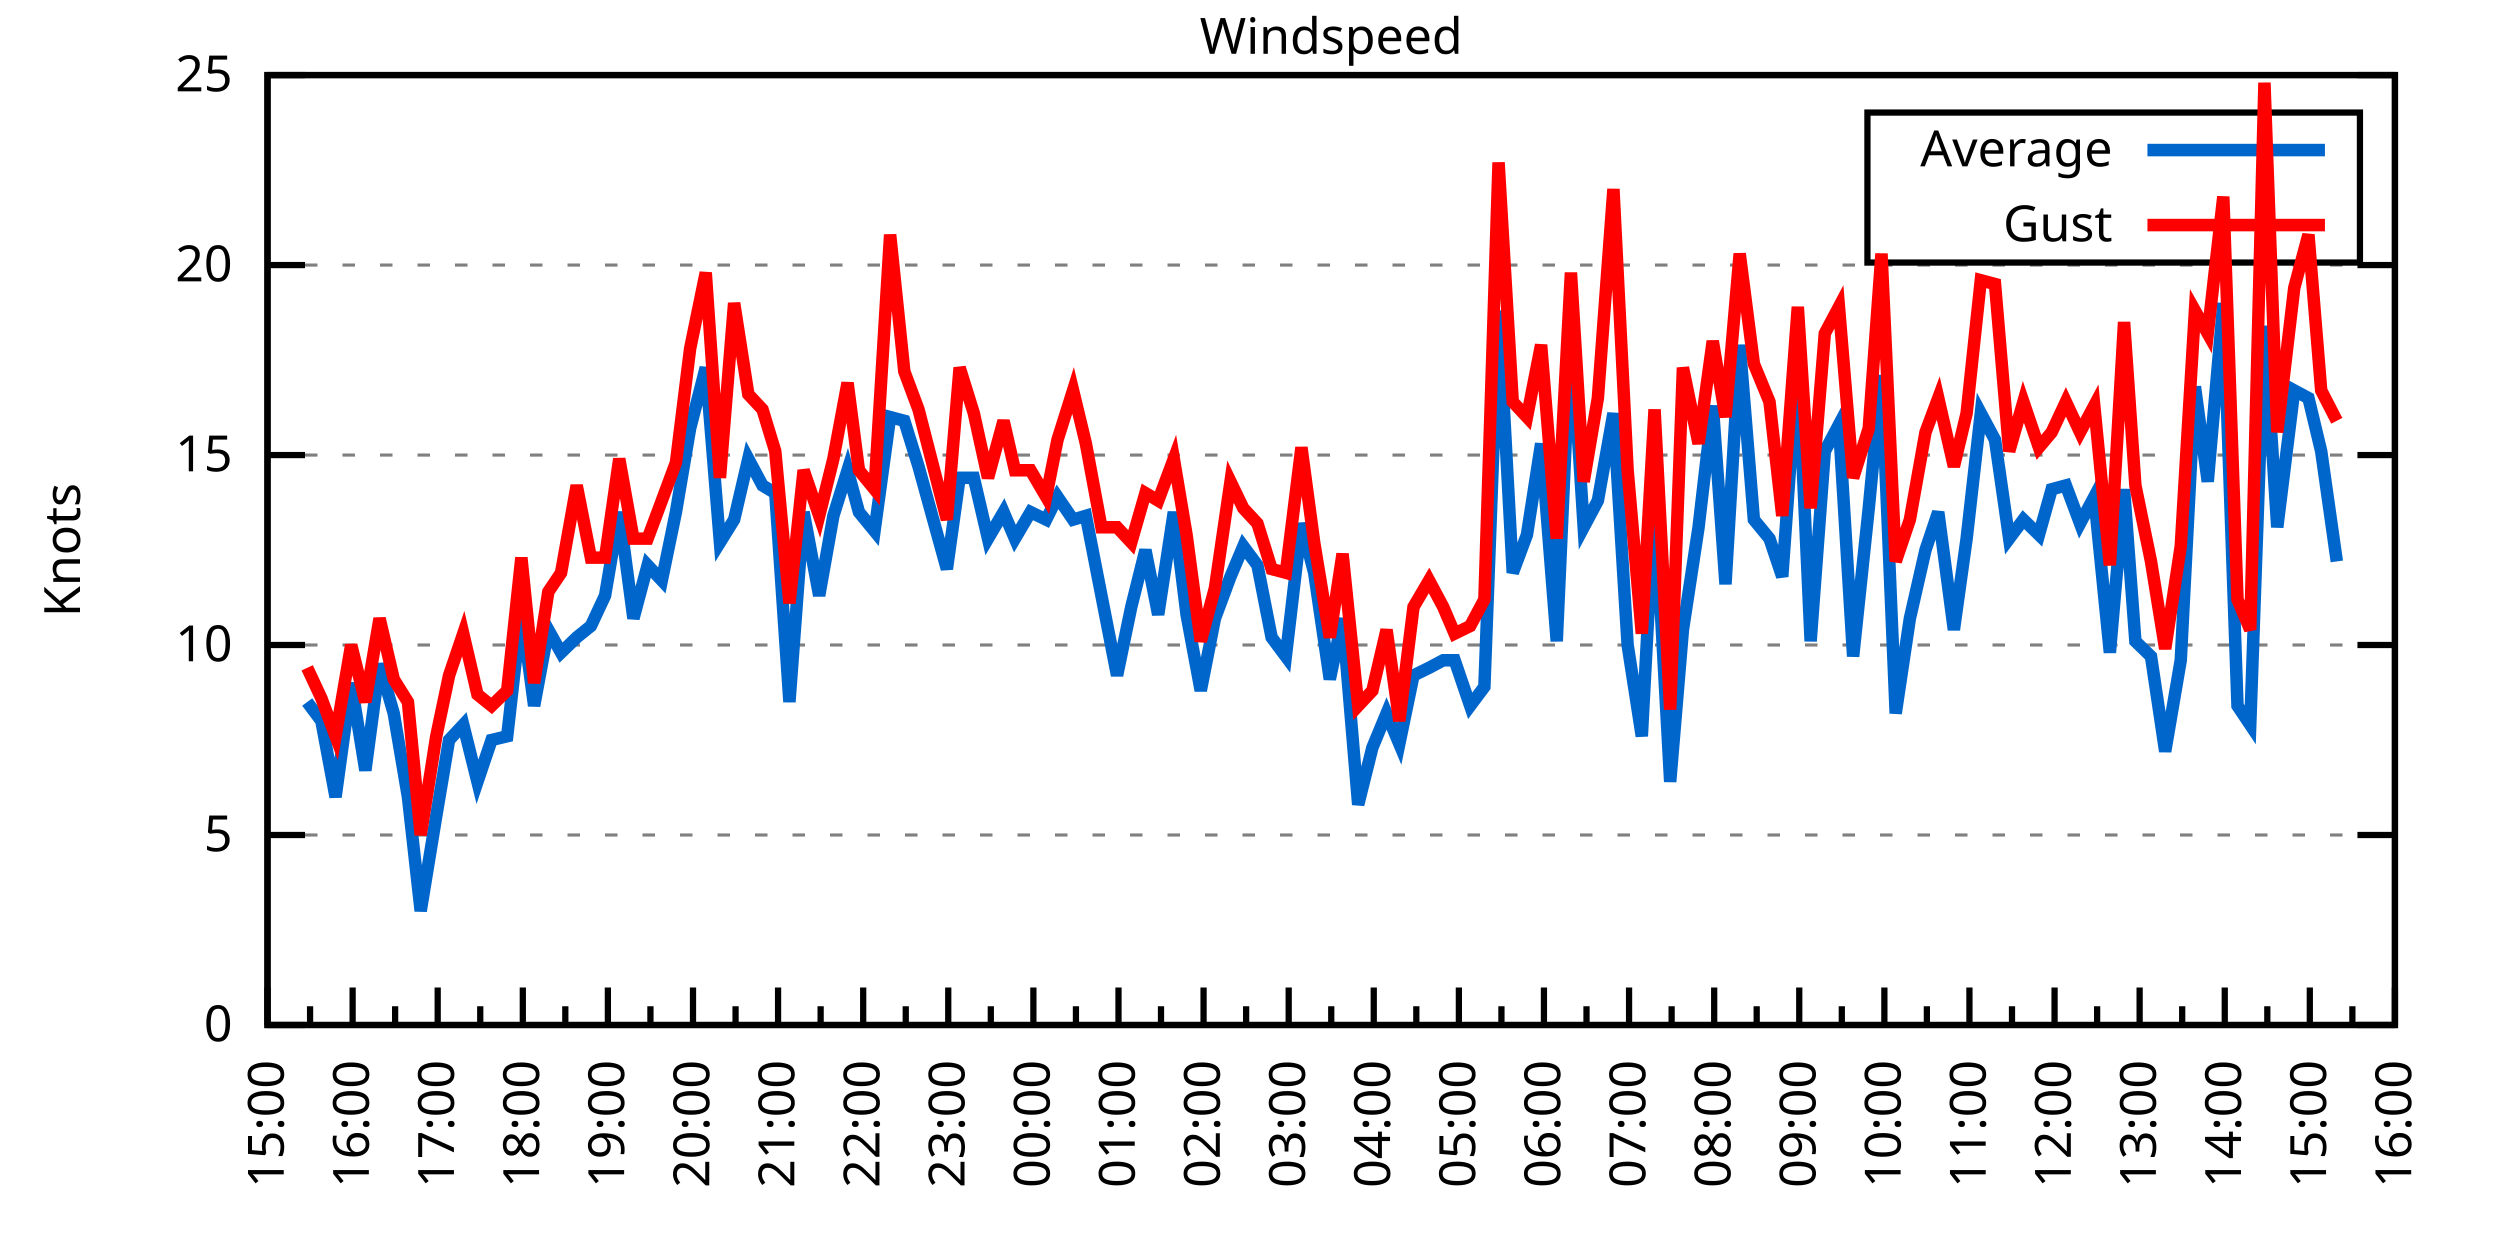
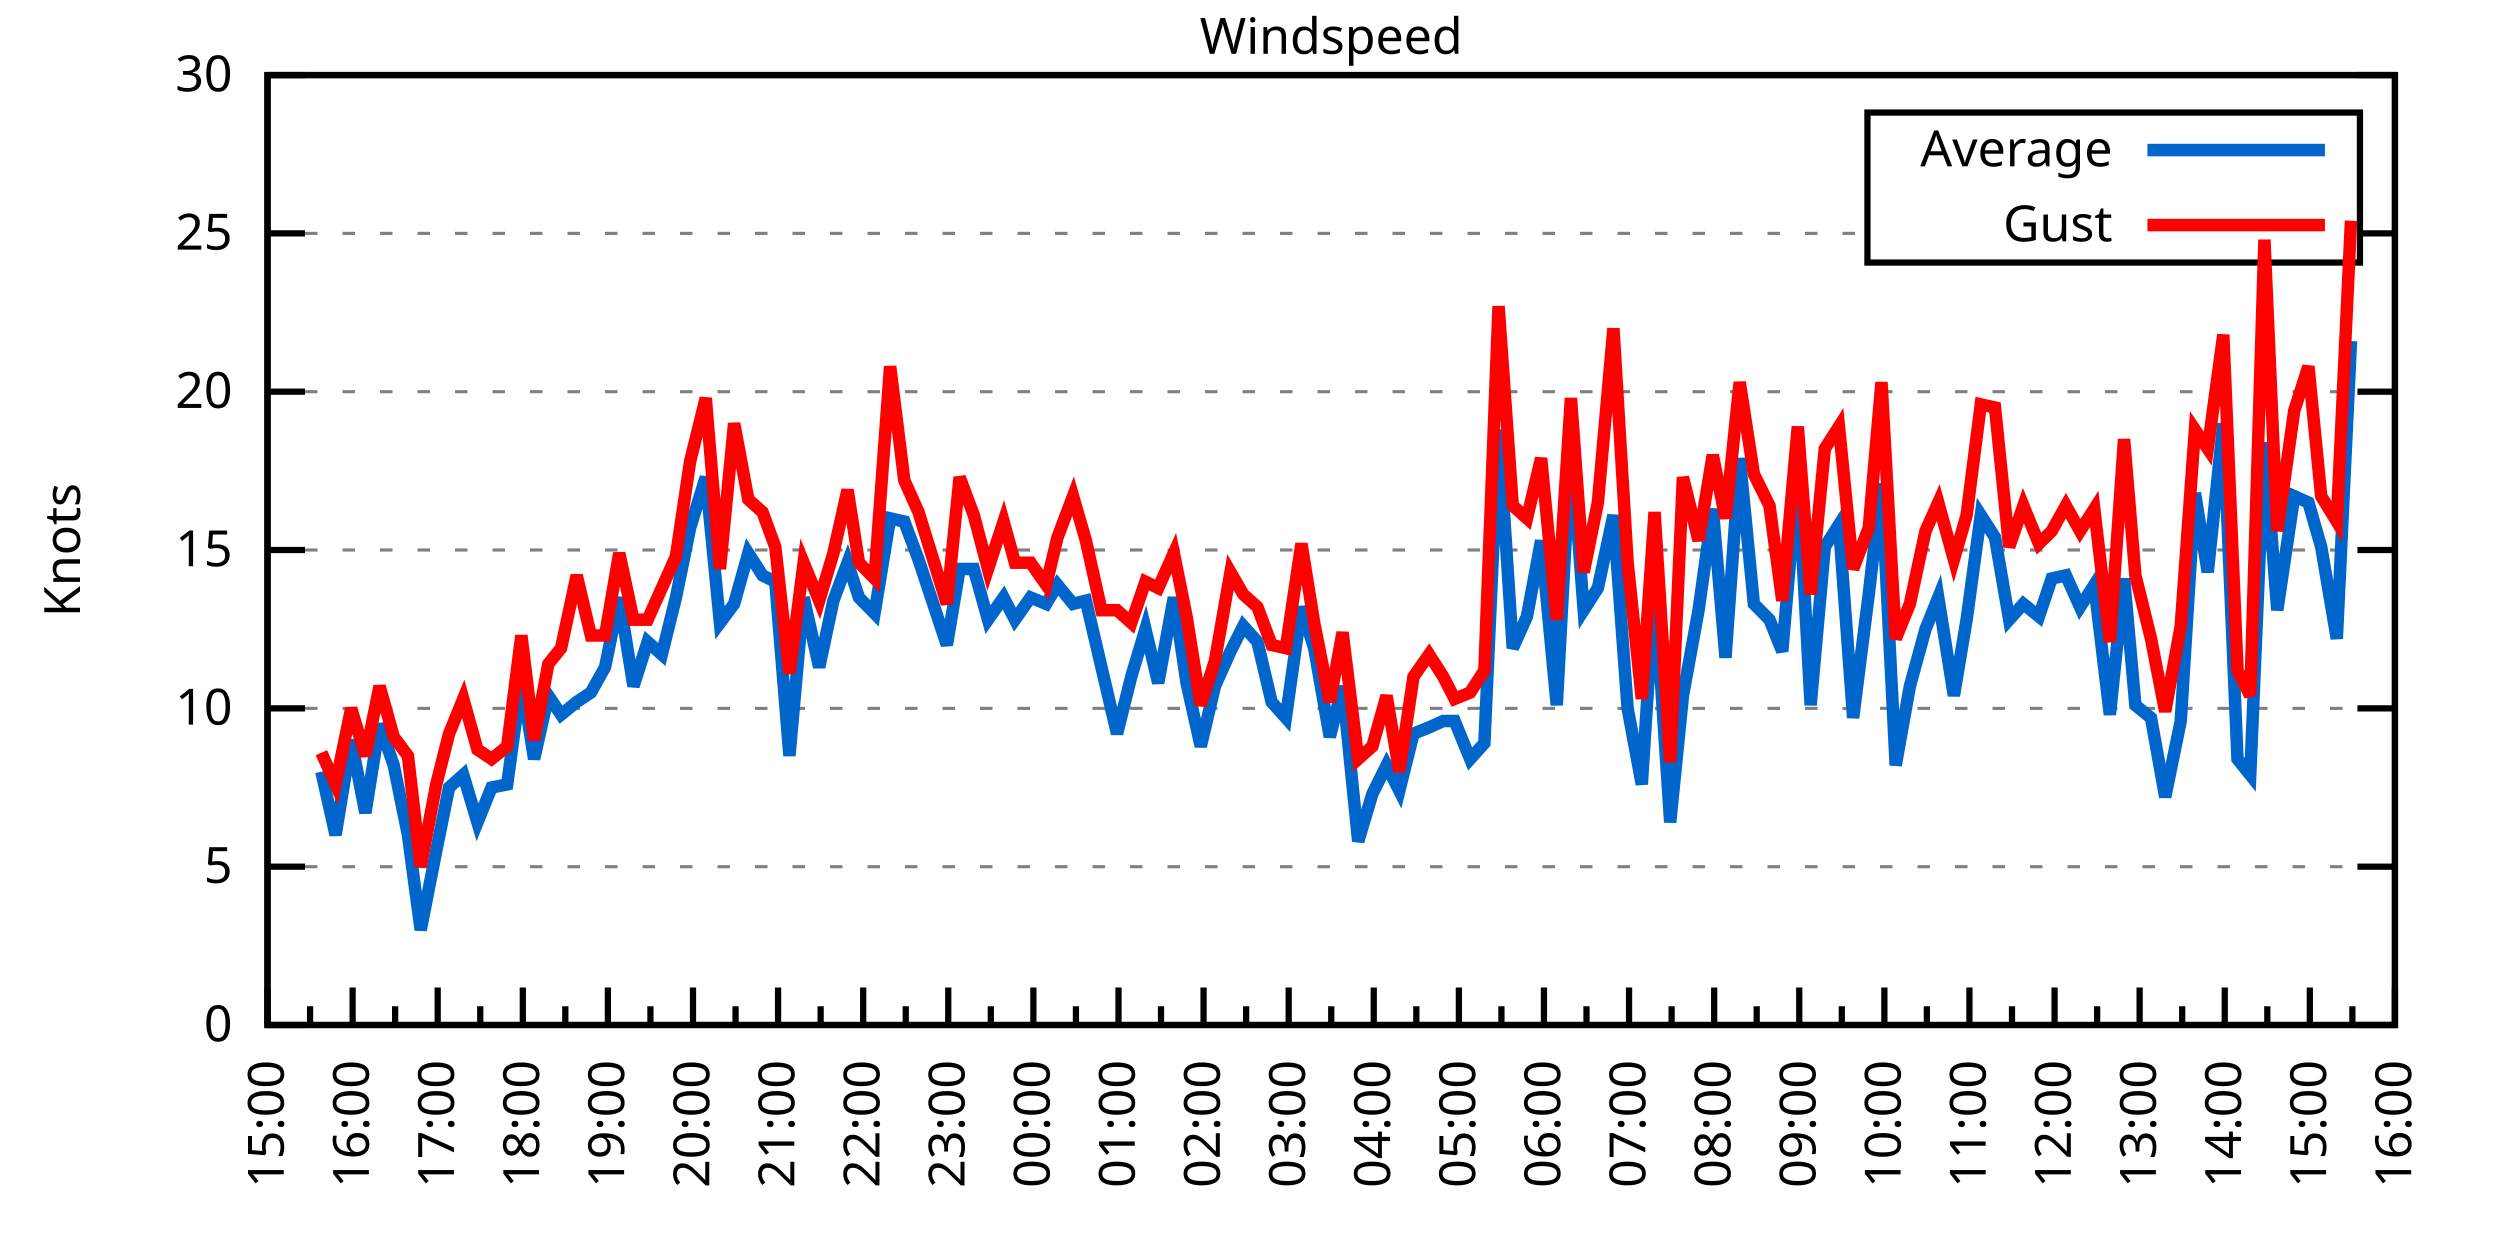
<svg xmlns="http://www.w3.org/2000/svg" xmlns:xlink="http://www.w3.org/1999/xlink" width="400" height="200" viewBox="0 0 400 200">
  <g id="gnuplot_canvas">
    <rect x="0" y="0" width="400" height="200" fill="none" />
    <defs>
      <circle id="gpDot" r="0.5" stroke-width="0.5" stroke="currentColor" />
      <path id="gpPt0" stroke-width="0.333" stroke="currentColor" d="M-1,0 h2 M0,-1 v2" />
      <path id="gpPt1" stroke-width="0.333" stroke="currentColor" d="M-1,-1 L1,1 M1,-1 L-1,1" />
      <path id="gpPt2" stroke-width="0.333" stroke="currentColor" d="M-1,0 L1,0 M0,-1 L0,1 M-1,-1 L1,1 M-1,1 L1,-1" />
      <rect id="gpPt3" stroke-width="0.333" stroke="currentColor" x="-1" y="-1" width="2" height="2" />
      <rect id="gpPt4" stroke-width="0.333" stroke="currentColor" fill="currentColor" x="-1" y="-1" width="2" height="2" />
      <circle id="gpPt5" stroke-width="0.333" stroke="currentColor" cx="0" cy="0" r="1" />
      <use xlink:href="#gpPt5" id="gpPt6" fill="currentColor" stroke="none" />
      <path id="gpPt7" stroke-width="0.333" stroke="currentColor" d="M0,-1.33 L-1.33,0.67 L1.33,0.67 z" />
      <use xlink:href="#gpPt7" id="gpPt8" fill="currentColor" stroke="none" />
      <use xlink:href="#gpPt7" id="gpPt9" stroke="currentColor" transform="rotate(180)" />
      <use xlink:href="#gpPt9" id="gpPt10" fill="currentColor" stroke="none" />
      <use xlink:href="#gpPt3" id="gpPt11" stroke="currentColor" transform="rotate(45)" />
      <use xlink:href="#gpPt11" id="gpPt12" fill="currentColor" stroke="none" />
      <path id="gpPt13" stroke-width="0.333" stroke="currentColor" d="M0,1.330 L1.265,0.411 L0.782,-1.067 L-0.782,-1.076 L-1.265,0.411 z" />
      <use xlink:href="#gpPt13" id="gpPt14" fill="currentColor" stroke="none" />
      <filter id="textbox" filterUnits="objectBoundingBox" x="0" y="0" height="1" width="1">
        <feFlood flood-color="white" flood-opacity="1" result="bgnd" />
        <feComposite in="SourceGraphic" in2="bgnd" operator="atop" />
      </filter>
      <filter id="greybox" filterUnits="objectBoundingBox" x="0" y="0" height="1" width="1">
        <feFlood flood-color="lightgrey" flood-opacity="1" result="grey" />
        <feComposite in="SourceGraphic" in2="grey" operator="atop" />
      </filter>
    </defs>
    <g fill="none" color="white" stroke="currentColor" stroke-width="1.00" stroke-linecap="butt" stroke-linejoin="miter">
</g>
    <g fill="none" color="black" stroke="currentColor" stroke-width="1.00" stroke-linecap="butt" stroke-linejoin="miter">
      <g stroke="none" shape-rendering="crispEdges">
        <polygon fill="rgb(255, 255, 255)" points="42.80,164.00 383.18,164.00 383.18,12.02 42.80,12.02 " />
      </g>
    </g>
    <g fill="none" color="black" stroke="currentColor" stroke-width="1.00" stroke-linecap="butt" stroke-linejoin="miter">
</g>
    <g fill="none" color="black" stroke="black" stroke-width="0.50" stroke-linecap="butt" stroke-linejoin="miter">
</g>
    <g fill="none" color="gray" stroke="currentColor" stroke-width="0.50" stroke-linecap="butt" stroke-linejoin="miter">
      <path stroke="gray" stroke-dasharray="2,4" class="gridline" d="M42.80,164.00 L383.19,164.00  " />
    </g>
    <g fill="none" color="gray" stroke="gray" stroke-width="1.00" stroke-linecap="butt" stroke-linejoin="miter">
</g>
    <g fill="none" color="black" stroke="currentColor" stroke-width="1.00" stroke-linecap="butt" stroke-linejoin="miter">
      <path stroke="black" d="M42.80,164.00 L48.80,164.00 M383.19,164.00 L377.19,164.00  " />
      <g transform="translate(37.20,166.60)" stroke="none" fill="black" font-family="Sans" font-size="8.00" text-anchor="end">
        <text>
          <tspan font-family="Sans"> 0</tspan>
        </text>
      </g>
    </g>
    <g fill="none" color="black" stroke="currentColor" stroke-width="1.00" stroke-linecap="butt" stroke-linejoin="miter">
</g>
    <g fill="none" color="black" stroke="black" stroke-width="0.50" stroke-linecap="butt" stroke-linejoin="miter">
</g>
    <g fill="none" color="gray" stroke="currentColor" stroke-width="0.50" stroke-linecap="butt" stroke-linejoin="miter">
-       <path stroke="gray" stroke-dasharray="2,4" class="gridline" d="M42.80,133.60 L383.19,133.60  " />
-     </g>
-     <g fill="none" color="gray" stroke="gray" stroke-width="1.00" stroke-linecap="butt" stroke-linejoin="miter">
- </g>
-     <g fill="none" color="black" stroke="currentColor" stroke-width="1.00" stroke-linecap="butt" stroke-linejoin="miter">
-       <path stroke="black" d="M42.80,133.60 L48.80,133.60 M383.19,133.60 L377.19,133.60  " />
-       <g transform="translate(37.20,136.20)" stroke="none" fill="black" font-family="Sans" font-size="8.00" text-anchor="end">
+       <path stroke="gray" stroke-dasharray="2,4" class="gridline" d="M42.80,138.67 L383.19,138.67  " />
+     </g>
+     <g fill="none" color="gray" stroke="gray" stroke-width="1.00" stroke-linecap="butt" stroke-linejoin="miter">
+ </g>
+     <g fill="none" color="black" stroke="currentColor" stroke-width="1.00" stroke-linecap="butt" stroke-linejoin="miter">
+       <path stroke="black" d="M42.80,138.67 L48.80,138.67 M383.19,138.67 L377.19,138.67  " />
+       <g transform="translate(37.20,141.27)" stroke="none" fill="black" font-family="Sans" font-size="8.00" text-anchor="end">
        <text>
          <tspan font-family="Sans"> 5</tspan>
        </text>
      </g>
    </g>
    <g fill="none" color="black" stroke="currentColor" stroke-width="1.00" stroke-linecap="butt" stroke-linejoin="miter">
</g>
    <g fill="none" color="black" stroke="black" stroke-width="0.50" stroke-linecap="butt" stroke-linejoin="miter">
</g>
    <g fill="none" color="gray" stroke="currentColor" stroke-width="0.50" stroke-linecap="butt" stroke-linejoin="miter">
-       <path stroke="gray" stroke-dasharray="2,4" class="gridline" d="M42.80,103.20 L383.19,103.20  " />
-     </g>
-     <g fill="none" color="gray" stroke="gray" stroke-width="1.00" stroke-linecap="butt" stroke-linejoin="miter">
- </g>
-     <g fill="none" color="black" stroke="currentColor" stroke-width="1.00" stroke-linecap="butt" stroke-linejoin="miter">
-       <path stroke="black" d="M42.80,103.20 L48.80,103.20 M383.19,103.20 L377.19,103.20  " />
-       <g transform="translate(37.20,105.80)" stroke="none" fill="black" font-family="Sans" font-size="8.00" text-anchor="end">
+       <path stroke="gray" stroke-dasharray="2,4" class="gridline" d="M42.80,113.34 L383.19,113.34  " />
+     </g>
+     <g fill="none" color="gray" stroke="gray" stroke-width="1.00" stroke-linecap="butt" stroke-linejoin="miter">
+ </g>
+     <g fill="none" color="black" stroke="currentColor" stroke-width="1.00" stroke-linecap="butt" stroke-linejoin="miter">
+       <path stroke="black" d="M42.80,113.34 L48.80,113.34 M383.19,113.34 L377.19,113.34  " />
+       <g transform="translate(37.20,115.94)" stroke="none" fill="black" font-family="Sans" font-size="8.00" text-anchor="end">
        <text>
          <tspan font-family="Sans"> 10</tspan>
        </text>
      </g>
    </g>
    <g fill="none" color="black" stroke="currentColor" stroke-width="1.00" stroke-linecap="butt" stroke-linejoin="miter">
</g>
    <g fill="none" color="black" stroke="black" stroke-width="0.50" stroke-linecap="butt" stroke-linejoin="miter">
</g>
    <g fill="none" color="gray" stroke="currentColor" stroke-width="0.50" stroke-linecap="butt" stroke-linejoin="miter">
-       <path stroke="gray" stroke-dasharray="2,4" class="gridline" d="M42.80,72.81 L383.19,72.81  " />
-     </g>
-     <g fill="none" color="gray" stroke="gray" stroke-width="1.00" stroke-linecap="butt" stroke-linejoin="miter">
- </g>
-     <g fill="none" color="black" stroke="currentColor" stroke-width="1.00" stroke-linecap="butt" stroke-linejoin="miter">
-       <path stroke="black" d="M42.80,72.81 L48.80,72.81 M383.19,72.81 L377.19,72.81  " />
-       <g transform="translate(37.20,75.41)" stroke="none" fill="black" font-family="Sans" font-size="8.00" text-anchor="end">
+       <path stroke="gray" stroke-dasharray="2,4" class="gridline" d="M42.80,88.00 L383.19,88.00  " />
+     </g>
+     <g fill="none" color="gray" stroke="gray" stroke-width="1.00" stroke-linecap="butt" stroke-linejoin="miter">
+ </g>
+     <g fill="none" color="black" stroke="currentColor" stroke-width="1.00" stroke-linecap="butt" stroke-linejoin="miter">
+       <path stroke="black" d="M42.80,88.00 L48.80,88.00 M383.19,88.00 L377.19,88.00  " />
+       <g transform="translate(37.20,90.60)" stroke="none" fill="black" font-family="Sans" font-size="8.00" text-anchor="end">
        <text>
          <tspan font-family="Sans"> 15</tspan>
        </text>
      </g>
    </g>
    <g fill="none" color="black" stroke="currentColor" stroke-width="1.00" stroke-linecap="butt" stroke-linejoin="miter">
</g>
    <g fill="none" color="black" stroke="black" stroke-width="0.50" stroke-linecap="butt" stroke-linejoin="miter">
</g>
    <g fill="none" color="gray" stroke="currentColor" stroke-width="0.50" stroke-linecap="butt" stroke-linejoin="miter">
-       <path stroke="gray" stroke-dasharray="2,4" class="gridline" d="M42.80,42.41 L383.19,42.41  " />
-     </g>
-     <g fill="none" color="gray" stroke="gray" stroke-width="1.00" stroke-linecap="butt" stroke-linejoin="miter">
- </g>
-     <g fill="none" color="black" stroke="currentColor" stroke-width="1.00" stroke-linecap="butt" stroke-linejoin="miter">
-       <path stroke="black" d="M42.80,42.41 L48.80,42.41 M383.19,42.41 L377.19,42.41  " />
-       <g transform="translate(37.20,45.01)" stroke="none" fill="black" font-family="Sans" font-size="8.00" text-anchor="end">
+       <path stroke="gray" stroke-dasharray="2,4" class="gridline" d="M42.80,62.67 L383.19,62.67  " />
+     </g>
+     <g fill="none" color="gray" stroke="gray" stroke-width="1.00" stroke-linecap="butt" stroke-linejoin="miter">
+ </g>
+     <g fill="none" color="black" stroke="currentColor" stroke-width="1.00" stroke-linecap="butt" stroke-linejoin="miter">
+       <path stroke="black" d="M42.80,62.67 L48.80,62.67 M383.19,62.67 L377.19,62.67  " />
+       <g transform="translate(37.20,65.27)" stroke="none" fill="black" font-family="Sans" font-size="8.00" text-anchor="end">
        <text>
          <tspan font-family="Sans"> 20</tspan>
+         </text>
+       </g>
+     </g>
+     <g fill="none" color="black" stroke="currentColor" stroke-width="1.00" stroke-linecap="butt" stroke-linejoin="miter">
+ </g>
+     <g fill="none" color="black" stroke="black" stroke-width="0.50" stroke-linecap="butt" stroke-linejoin="miter">
+ </g>
+     <g fill="none" color="gray" stroke="currentColor" stroke-width="0.50" stroke-linecap="butt" stroke-linejoin="miter">
+       <path stroke="gray" stroke-dasharray="2,4" class="gridline" d="M42.80,37.34 L298.79,37.34 M377.59,37.34 L383.19,37.34  " />
+     </g>
+     <g fill="none" color="gray" stroke="gray" stroke-width="1.00" stroke-linecap="butt" stroke-linejoin="miter">
+ </g>
+     <g fill="none" color="black" stroke="currentColor" stroke-width="1.00" stroke-linecap="butt" stroke-linejoin="miter">
+       <path stroke="black" d="M42.80,37.34 L48.80,37.34 M383.19,37.34 L377.19,37.34  " />
+       <g transform="translate(37.20,39.94)" stroke="none" fill="black" font-family="Sans" font-size="8.00" text-anchor="end">
+         <text>
+           <tspan font-family="Sans"> 25</tspan>
        </text>
      </g>
    </g>
    <g fill="none" color="black" stroke="currentColor" stroke-width="1.00" stroke-linecap="butt" stroke-linejoin="miter">
</g>
    <g fill="none" color="black" stroke="black" stroke-width="0.50" stroke-linecap="butt" stroke-linejoin="miter">
</g>
    <g fill="none" color="gray" stroke="currentColor" stroke-width="0.50" stroke-linecap="butt" stroke-linejoin="miter">
      <path stroke="gray" stroke-dasharray="2,4" class="gridline" d="M42.80,12.01 L383.19,12.01  " />
    </g>
    <g fill="none" color="gray" stroke="gray" stroke-width="1.00" stroke-linecap="butt" stroke-linejoin="miter">
</g>
    <g fill="none" color="black" stroke="currentColor" stroke-width="1.00" stroke-linecap="butt" stroke-linejoin="miter">
      <path stroke="black" d="M42.80,12.01 L48.80,12.01 M383.19,12.01 L377.19,12.01  " />
      <g transform="translate(37.20,14.61)" stroke="none" fill="black" font-family="Sans" font-size="8.00" text-anchor="end">
        <text>
-           <tspan font-family="Sans"> 25</tspan>
+           <tspan font-family="Sans"> 30</tspan>
        </text>
      </g>
    </g>
    <g fill="none" color="black" stroke="currentColor" stroke-width="1.00" stroke-linecap="butt" stroke-linejoin="miter">
      <path stroke="black" d="M42.80,164.00 L42.80,158.00  " />
      <g transform="translate(45.40,169.60) rotate(270)" stroke="none" fill="black" font-family="Sans" font-size="8.00" text-anchor="end">
        <text>
          <tspan font-family="Sans">15:00</tspan>
        </text>
      </g>
    </g>
    <g fill="none" color="black" stroke="currentColor" stroke-width="1.00" stroke-linecap="butt" stroke-linejoin="miter">
      <path stroke="black" d="M49.61,164.00 L49.61,161.00 M56.42,164.00 L56.42,158.00  " />
      <g transform="translate(59.02,169.60) rotate(270)" stroke="none" fill="black" font-family="Sans" font-size="8.00" text-anchor="end">
        <text>
          <tspan font-family="Sans">16:00</tspan>
        </text>
      </g>
    </g>
    <g fill="none" color="black" stroke="currentColor" stroke-width="1.00" stroke-linecap="butt" stroke-linejoin="miter">
      <path stroke="black" d="M63.22,164.00 L63.22,161.00 M70.03,164.00 L70.03,158.00  " />
      <g transform="translate(72.63,169.60) rotate(270)" stroke="none" fill="black" font-family="Sans" font-size="8.00" text-anchor="end">
        <text>
          <tspan font-family="Sans">17:00</tspan>
        </text>
      </g>
    </g>
    <g fill="none" color="black" stroke="currentColor" stroke-width="1.00" stroke-linecap="butt" stroke-linejoin="miter">
      <path stroke="black" d="M76.84,164.00 L76.84,161.00 M83.65,164.00 L83.65,158.00  " />
      <g transform="translate(86.25,169.60) rotate(270)" stroke="none" fill="black" font-family="Sans" font-size="8.00" text-anchor="end">
        <text>
          <tspan font-family="Sans">18:00</tspan>
        </text>
      </g>
    </g>
    <g fill="none" color="black" stroke="currentColor" stroke-width="1.00" stroke-linecap="butt" stroke-linejoin="miter">
      <path stroke="black" d="M90.45,164.00 L90.45,161.00 M97.26,164.00 L97.26,158.00  " />
      <g transform="translate(99.86,169.60) rotate(270)" stroke="none" fill="black" font-family="Sans" font-size="8.00" text-anchor="end">
        <text>
          <tspan font-family="Sans">19:00</tspan>
        </text>
      </g>
    </g>
    <g fill="none" color="black" stroke="currentColor" stroke-width="1.00" stroke-linecap="butt" stroke-linejoin="miter">
      <path stroke="black" d="M104.07,164.00 L104.07,161.00 M110.88,164.00 L110.88,158.00  " />
      <g transform="translate(113.48,169.60) rotate(270)" stroke="none" fill="black" font-family="Sans" font-size="8.00" text-anchor="end">
        <text>
          <tspan font-family="Sans">20:00</tspan>
        </text>
      </g>
    </g>
    <g fill="none" color="black" stroke="currentColor" stroke-width="1.00" stroke-linecap="butt" stroke-linejoin="miter">
      <path stroke="black" d="M117.69,164.00 L117.69,161.00 M124.49,164.00 L124.49,158.00  " />
      <g transform="translate(127.09,169.60) rotate(270)" stroke="none" fill="black" font-family="Sans" font-size="8.00" text-anchor="end">
        <text>
          <tspan font-family="Sans">21:00</tspan>
        </text>
      </g>
    </g>
    <g fill="none" color="black" stroke="currentColor" stroke-width="1.00" stroke-linecap="butt" stroke-linejoin="miter">
      <path stroke="black" d="M131.30,164.00 L131.30,161.00 M138.11,164.00 L138.11,158.00  " />
      <g transform="translate(140.71,169.60) rotate(270)" stroke="none" fill="black" font-family="Sans" font-size="8.00" text-anchor="end">
        <text>
          <tspan font-family="Sans">22:00</tspan>
        </text>
      </g>
    </g>
    <g fill="none" color="black" stroke="currentColor" stroke-width="1.00" stroke-linecap="butt" stroke-linejoin="miter">
      <path stroke="black" d="M144.92,164.00 L144.92,161.00 M151.72,164.00 L151.72,158.00  " />
      <g transform="translate(154.32,169.60) rotate(270)" stroke="none" fill="black" font-family="Sans" font-size="8.00" text-anchor="end">
        <text>
          <tspan font-family="Sans">23:00</tspan>
        </text>
      </g>
    </g>
    <g fill="none" color="black" stroke="currentColor" stroke-width="1.00" stroke-linecap="butt" stroke-linejoin="miter">
      <path stroke="black" d="M158.53,164.00 L158.53,161.00 M165.34,164.00 L165.34,158.00  " />
      <g transform="translate(167.94,169.60) rotate(270)" stroke="none" fill="black" font-family="Sans" font-size="8.00" text-anchor="end">
        <text>
          <tspan font-family="Sans">00:00</tspan>
        </text>
      </g>
    </g>
    <g fill="none" color="black" stroke="currentColor" stroke-width="1.00" stroke-linecap="butt" stroke-linejoin="miter">
      <path stroke="black" d="M172.15,164.00 L172.15,161.00 M178.96,164.00 L178.96,158.00  " />
      <g transform="translate(181.56,169.60) rotate(270)" stroke="none" fill="black" font-family="Sans" font-size="8.00" text-anchor="end">
        <text>
          <tspan font-family="Sans">01:00</tspan>
        </text>
      </g>
    </g>
    <g fill="none" color="black" stroke="currentColor" stroke-width="1.00" stroke-linecap="butt" stroke-linejoin="miter">
      <path stroke="black" d="M185.76,164.00 L185.76,161.00 M192.57,164.00 L192.57,158.00  " />
      <g transform="translate(195.17,169.60) rotate(270)" stroke="none" fill="black" font-family="Sans" font-size="8.00" text-anchor="end">
        <text>
          <tspan font-family="Sans">02:00</tspan>
        </text>
      </g>
    </g>
    <g fill="none" color="black" stroke="currentColor" stroke-width="1.00" stroke-linecap="butt" stroke-linejoin="miter">
      <path stroke="black" d="M199.38,164.00 L199.38,161.00 M206.19,164.00 L206.19,158.00  " />
      <g transform="translate(208.79,169.60) rotate(270)" stroke="none" fill="black" font-family="Sans" font-size="8.00" text-anchor="end">
        <text>
          <tspan font-family="Sans">03:00</tspan>
        </text>
      </g>
    </g>
    <g fill="none" color="black" stroke="currentColor" stroke-width="1.00" stroke-linecap="butt" stroke-linejoin="miter">
      <path stroke="black" d="M213.00,164.00 L213.00,161.00 M219.80,164.00 L219.80,158.00  " />
      <g transform="translate(222.40,169.60) rotate(270)" stroke="none" fill="black" font-family="Sans" font-size="8.00" text-anchor="end">
        <text>
          <tspan font-family="Sans">04:00</tspan>
        </text>
      </g>
    </g>
    <g fill="none" color="black" stroke="currentColor" stroke-width="1.00" stroke-linecap="butt" stroke-linejoin="miter">
      <path stroke="black" d="M226.61,164.00 L226.61,161.00 M233.42,164.00 L233.42,158.00  " />
      <g transform="translate(236.02,169.60) rotate(270)" stroke="none" fill="black" font-family="Sans" font-size="8.00" text-anchor="end">
        <text>
          <tspan font-family="Sans">05:00</tspan>
        </text>
      </g>
    </g>
    <g fill="none" color="black" stroke="currentColor" stroke-width="1.00" stroke-linecap="butt" stroke-linejoin="miter">
      <path stroke="black" d="M240.23,164.00 L240.23,161.00 M247.03,164.00 L247.03,158.00  " />
      <g transform="translate(249.63,169.60) rotate(270)" stroke="none" fill="black" font-family="Sans" font-size="8.00" text-anchor="end">
        <text>
          <tspan font-family="Sans">06:00</tspan>
        </text>
      </g>
    </g>
    <g fill="none" color="black" stroke="currentColor" stroke-width="1.00" stroke-linecap="butt" stroke-linejoin="miter">
      <path stroke="black" d="M253.84,164.00 L253.84,161.00 M260.65,164.00 L260.65,158.00  " />
      <g transform="translate(263.25,169.60) rotate(270)" stroke="none" fill="black" font-family="Sans" font-size="8.00" text-anchor="end">
        <text>
          <tspan font-family="Sans">07:00</tspan>
        </text>
      </g>
    </g>
    <g fill="none" color="black" stroke="currentColor" stroke-width="1.00" stroke-linecap="butt" stroke-linejoin="miter">
      <path stroke="black" d="M267.46,164.00 L267.46,161.00 M274.27,164.00 L274.27,158.00  " />
      <g transform="translate(276.87,169.60) rotate(270)" stroke="none" fill="black" font-family="Sans" font-size="8.00" text-anchor="end">
        <text>
          <tspan font-family="Sans">08:00</tspan>
        </text>
      </g>
    </g>
    <g fill="none" color="black" stroke="currentColor" stroke-width="1.00" stroke-linecap="butt" stroke-linejoin="miter">
      <path stroke="black" d="M281.07,164.00 L281.07,161.00 M287.88,164.00 L287.88,158.00  " />
      <g transform="translate(290.48,169.60) rotate(270)" stroke="none" fill="black" font-family="Sans" font-size="8.00" text-anchor="end">
        <text>
          <tspan font-family="Sans">09:00</tspan>
        </text>
      </g>
    </g>
    <g fill="none" color="black" stroke="currentColor" stroke-width="1.00" stroke-linecap="butt" stroke-linejoin="miter">
      <path stroke="black" d="M294.69,164.00 L294.69,161.00 M301.50,164.00 L301.50,158.00  " />
      <g transform="translate(304.10,169.60) rotate(270)" stroke="none" fill="black" font-family="Sans" font-size="8.00" text-anchor="end">
        <text>
          <tspan font-family="Sans">10:00</tspan>
        </text>
      </g>
    </g>
    <g fill="none" color="black" stroke="currentColor" stroke-width="1.00" stroke-linecap="butt" stroke-linejoin="miter">
      <path stroke="black" d="M308.30,164.00 L308.30,161.00 M315.11,164.00 L315.11,158.00  " />
      <g transform="translate(317.71,169.60) rotate(270)" stroke="none" fill="black" font-family="Sans" font-size="8.00" text-anchor="end">
        <text>
          <tspan font-family="Sans">11:00</tspan>
        </text>
      </g>
    </g>
    <g fill="none" color="black" stroke="currentColor" stroke-width="1.00" stroke-linecap="butt" stroke-linejoin="miter">
      <path stroke="black" d="M321.92,164.00 L321.92,161.00 M328.73,164.00 L328.73,158.00  " />
      <g transform="translate(331.33,169.60) rotate(270)" stroke="none" fill="black" font-family="Sans" font-size="8.00" text-anchor="end">
        <text>
          <tspan font-family="Sans">12:00</tspan>
        </text>
      </g>
    </g>
    <g fill="none" color="black" stroke="currentColor" stroke-width="1.00" stroke-linecap="butt" stroke-linejoin="miter">
      <path stroke="black" d="M335.54,164.00 L335.54,161.00 M342.34,164.00 L342.34,158.00  " />
      <g transform="translate(344.94,169.60) rotate(270)" stroke="none" fill="black" font-family="Sans" font-size="8.00" text-anchor="end">
        <text>
          <tspan font-family="Sans">13:00</tspan>
        </text>
      </g>
    </g>
    <g fill="none" color="black" stroke="currentColor" stroke-width="1.00" stroke-linecap="butt" stroke-linejoin="miter">
      <path stroke="black" d="M349.15,164.00 L349.15,161.00 M355.96,164.00 L355.96,158.00  " />
      <g transform="translate(358.56,169.60) rotate(270)" stroke="none" fill="black" font-family="Sans" font-size="8.00" text-anchor="end">
        <text>
          <tspan font-family="Sans">14:00</tspan>
        </text>
      </g>
    </g>
    <g fill="none" color="black" stroke="currentColor" stroke-width="1.00" stroke-linecap="butt" stroke-linejoin="miter">
      <path stroke="black" d="M362.77,164.00 L362.77,161.00 M369.57,164.00 L369.57,158.00  " />
      <g transform="translate(372.17,169.60) rotate(270)" stroke="none" fill="black" font-family="Sans" font-size="8.00" text-anchor="end">
        <text>
          <tspan font-family="Sans">15:00</tspan>
        </text>
      </g>
    </g>
    <g fill="none" color="black" stroke="currentColor" stroke-width="1.00" stroke-linecap="butt" stroke-linejoin="miter">
      <path stroke="black" d="M376.38,164.00 L376.38,161.00 M383.19,164.00 L383.19,158.00  " />
      <g transform="translate(385.79,169.60) rotate(270)" stroke="none" fill="black" font-family="Sans" font-size="8.00" text-anchor="end">
        <text>
          <tspan font-family="Sans">16:00</tspan>
        </text>
      </g>
    </g>
    <g fill="none" color="black" stroke="currentColor" stroke-width="1.00" stroke-linecap="butt" stroke-linejoin="miter">
</g>
    <g fill="none" color="black" stroke="currentColor" stroke-width="1.00" stroke-linecap="butt" stroke-linejoin="miter">
      <path stroke="black" d="M42.80,12.01 L42.80,164.00 L383.19,164.00 L383.19,12.01 L42.80,12.01 Z  " />
    </g>
    <g fill="none" color="black" stroke="currentColor" stroke-width="1.00" stroke-linecap="butt" stroke-linejoin="miter">
      <g transform="translate(12.80,88.01) rotate(270)" stroke="none" fill="black" font-family="Sans" font-size="8.00" text-anchor="middle">
        <text>
          <tspan font-family="Sans">Knots</tspan>
        </text>
      </g>
    </g>
    <g fill="none" color="black" stroke="currentColor" stroke-width="1.00" stroke-linecap="butt" stroke-linejoin="miter">
</g>
    <g fill="none" color="black" stroke="currentColor" stroke-width="1.00" stroke-linecap="butt" stroke-linejoin="miter">
      <path stroke="black" d="M298.79,42.01 L298.79,18.01 L377.59,18.01 L377.59,42.01 L298.79,42.01 Z  " />
    </g>
    <g id="Windspeed_plot_1">
      <g fill="none" color="white" stroke="black" stroke-width="2.00" stroke-linecap="butt" stroke-linejoin="miter">
</g>
      <g fill="none" color="black" stroke="currentColor" stroke-width="2.00" stroke-linecap="butt" stroke-linejoin="miter">
        <g transform="translate(337.99,26.61)" stroke="none" fill="black" font-family="Sans" font-size="8.00" text-anchor="end">
          <text>
            <tspan font-family="Sans">Average</tspan>
          </text>
        </g>
      </g>
      <g fill="none" color="black" stroke="currentColor" stroke-width="2.00" stroke-linecap="butt" stroke-linejoin="miter">
-         <path stroke="rgb(  0, 102, 204)" d="M343.59,24.01 L371.99,24.01 M49.15,112.32 L51.42,115.36 L53.69,127.52 L56.19,109.28 L58.46,123.27 L60.73,106.24   L63.00,114.15 L65.27,127.52 L67.31,145.76 L69.80,130.56 L71.85,118.40 L74.12,115.97 L76.39,125.09 L78.65,118.40   L81.15,117.80 L83.42,97.73 L85.46,112.93 L87.73,100.77 L89.77,104.42 L92.27,101.99 L94.54,100.16 L96.81,95.30   L99.08,81.93 L101.35,98.95 L103.62,90.44 L105.89,92.87 L108.15,81.93 L110.42,68.55 L112.92,58.82 L115.19,86.79   L117.46,83.14 L119.73,73.41 L122.00,77.67 L124.04,78.89 L126.31,112.32 L128.58,81.93 L131.07,95.30 L133.34,82.53   L135.61,75.24 L137.43,81.93 L139.92,84.97 L142.42,66.73 L144.69,67.33 L146.96,74.63 L151.50,91.04 L153.54,76.45   L155.81,76.45 L158.08,86.18 L160.57,81.93 L162.39,86.18 L164.89,81.93 L167.38,83.14 L169.20,79.49 L171.69,83.14   L173.74,82.53 L176.23,95.30 L178.73,108.07 L181.00,97.12 L183.27,88.00 L185.31,98.34 L187.81,81.93 L189.85,98.34   L192.12,110.50 L194.39,98.95 L196.88,92.26 L198.93,87.40 L201.19,90.44 L203.46,101.99 L205.73,105.03 L208.23,83.75   L210.27,91.65 L212.77,108.68 L214.81,98.95 L217.31,128.74 L219.58,119.62 L221.85,114.15 L223.89,119.01 L226.16,108.07   L228.65,106.85 L230.92,105.64 L232.74,105.64 L235.23,112.93 L237.50,109.89 L239.77,49.70 L242.04,91.65 L244.31,85.57   L246.58,70.98 L249.08,102.60 L251.35,52.14 L253.39,84.36 L255.66,80.10 L258.15,66.12 L260.42,103.20 L262.69,117.80   L264.73,79.49 L267.23,125.09 L269.27,100.77 L271.77,84.36 L274.04,64.90 L276.08,93.48 L278.35,55.18 L280.62,83.14   L283.12,86.18 L285.16,92.26 L287.65,57.61 L289.70,102.60 L291.97,72.20 L294.23,67.94 L296.50,105.03 L299.00,81.32   L301.04,60.04 L303.31,114.15 L305.58,98.95 L308.08,88.00 L310.12,81.93 L312.62,100.77 L314.66,86.18 L316.93,66.12   L319.20,70.37 L321.47,86.18 L323.74,83.14 L326.23,85.57 L328.27,78.28 L330.54,77.67 L332.81,83.75 L335.08,79.49   L337.58,104.42 L339.85,78.28 L341.66,102.60 L344.16,105.03 L346.43,120.23 L348.92,105.64 L351.19,61.86 L353.24,77.06   L355.73,48.49 L358.00,112.93 L360.04,115.97 L362.31,52.14 L364.36,84.36 L367.08,62.47 L369.35,63.69 L371.39,72.20   L373.89,89.83  " />
+         <path stroke="rgb(  0, 102, 204)" d="M343.59,24.01 L371.99,24.01 M51.42,123.47 L53.69,133.60 L56.19,118.40 L58.46,130.06 L60.73,115.87 L63.00,122.46   L65.27,133.60 L67.31,148.80 L69.80,136.14 L71.85,126.00 L74.12,123.98 L76.39,131.58 L78.65,126.00 L81.15,125.50   L83.42,108.78 L85.46,121.44 L87.73,111.31 L89.77,114.35 L92.27,112.32 L94.54,110.80 L96.81,106.75 L99.08,95.60   L101.35,109.79 L103.62,102.70 L105.89,104.72 L108.15,95.60 L110.42,84.46 L112.92,76.35 L115.19,99.66 L117.46,96.62   L119.73,88.51 L122.00,92.06 L124.04,93.07 L126.31,120.94 L128.58,95.60 L131.07,106.75 L133.34,96.11 L135.61,90.03   L137.43,95.60 L139.92,98.14 L142.42,82.94 L144.69,83.45 L146.96,89.52 L151.50,103.20 L153.54,91.04 L155.81,91.04   L158.08,99.15 L160.57,95.60 L162.39,99.15 L164.89,95.60 L167.38,96.62 L169.20,93.58 L171.69,96.62 L173.74,96.11   L176.23,106.75 L178.73,117.39 L181.00,108.27 L183.27,100.67 L185.31,109.28 L187.81,95.60 L189.85,109.28 L192.12,119.42   L194.39,109.79 L196.88,104.22 L198.93,100.16 L201.19,102.70 L203.46,112.32 L205.73,114.86 L208.23,97.12 L210.27,103.71   L212.77,117.90 L214.81,109.79 L217.31,134.62 L219.58,127.02 L221.85,122.46 L223.89,126.51 L226.16,117.39 L228.65,116.38   L230.92,115.36 L232.74,115.36 L235.23,121.44 L237.50,118.91 L239.77,68.75 L242.04,103.71 L244.31,98.64 L246.58,86.49   L249.08,112.83 L251.35,70.78 L253.39,97.63 L255.66,94.08 L258.15,82.43 L260.42,113.34 L262.69,125.50 L264.73,93.58   L267.23,131.58 L269.27,111.31 L271.77,97.63 L274.04,81.42 L276.08,105.23 L278.35,73.31 L280.62,96.62 L283.12,99.15   L285.16,104.22 L287.65,75.34 L289.70,112.83 L291.97,87.50 L294.23,83.95 L296.50,114.86 L299.00,95.10 L301.04,77.37   L303.31,122.46 L305.58,109.79 L308.08,100.67 L310.12,95.60 L312.62,111.31 L314.66,99.15 L316.93,82.43 L319.20,85.98   L321.47,99.15 L323.74,96.62 L326.23,98.64 L328.27,92.56 L330.54,92.06 L332.81,97.12 L335.08,93.58 L337.58,114.35   L339.85,92.56 L341.66,112.83 L344.16,114.86 L346.43,127.52 L348.92,115.36 L351.19,78.89 L353.24,91.55 L355.73,67.74   L358.00,121.44 L360.04,123.98 L362.31,70.78 L364.36,97.63 L367.08,79.39 L369.35,80.41 L371.39,87.50 L373.89,102.19   L376.16,54.57  " />
      </g>
    </g>
    <g id="Windspeed_plot_2">
      <g fill="none" color="black" stroke="currentColor" stroke-width="2.00" stroke-linecap="butt" stroke-linejoin="miter">
        <g transform="translate(337.99,38.61)" stroke="none" fill="black" font-family="Sans" font-size="8.00" text-anchor="end">
          <text>
            <tspan font-family="Sans">Gust</tspan>
          </text>
        </g>
      </g>
      <g fill="none" color="black" stroke="currentColor" stroke-width="2.00" stroke-linecap="butt" stroke-linejoin="miter">
-         <path stroke="rgb(255,   0,   0)" d="M343.59,36.01 L371.99,36.01 M49.15,106.85 L51.42,111.72 L53.69,117.80 L56.19,103.20 L58.46,112.32 L60.73,98.95   L63.00,108.68 L65.27,112.32 L67.31,133.60 L69.80,117.80 L71.85,108.07 L74.12,101.38 L76.39,111.11 L78.65,112.93   L81.15,110.50 L83.42,89.22 L85.46,109.28 L87.73,94.69 L89.77,91.65 L92.27,77.67 L94.54,89.22 L96.81,89.22   L99.08,73.41 L101.35,86.18 L103.62,86.18 L105.89,80.10 L108.15,74.02 L110.42,55.78 L112.92,43.62 L115.19,76.45   L117.46,48.49 L119.73,63.08 L122.00,65.51 L124.04,72.20 L126.31,96.52 L128.58,75.24 L131.07,82.53 L133.34,73.41   L135.61,61.25 L137.43,75.24 L139.92,78.28 L142.42,37.54 L144.69,59.43 L146.96,65.51 L151.50,83.14 L153.54,58.82   L155.81,66.12 L158.08,76.45 L160.57,67.33 L162.39,75.24 L164.89,75.24 L167.38,79.49 L169.20,70.37 L171.69,62.47   L173.74,70.98 L176.23,84.36 L178.73,84.36 L181.00,86.79 L183.27,78.89 L185.31,80.10 L187.81,73.41 L189.85,85.57   L192.12,102.60 L194.39,94.08 L196.88,77.06 L198.93,81.32 L201.19,83.75 L203.46,91.04 L205.73,91.65 L208.23,71.59   L210.27,86.79 L212.77,101.99 L214.81,88.61 L217.31,112.93 L219.58,110.50 L221.85,100.77 L223.89,115.36 L226.16,97.12   L228.65,92.87 L230.92,97.12 L232.74,101.38 L235.23,100.16 L237.50,95.91 L239.77,25.99 L242.04,64.29 L244.31,66.73   L246.58,55.18 L249.08,86.18 L251.35,43.62 L253.39,77.06 L255.66,63.69 L258.15,30.25 L260.42,75.24 L262.69,101.38   L264.73,65.51 L267.23,113.54 L269.27,58.82 L271.77,70.98 L274.04,54.57 L276.08,66.73 L278.35,40.58 L280.62,58.21   L283.12,64.29 L285.16,82.53 L287.65,49.10 L289.70,81.32 L291.97,53.35 L294.23,49.10 L296.50,76.45 L299.00,68.55   L301.04,40.58 L303.31,89.83 L305.58,83.14 L308.08,69.16 L310.12,63.69 L312.62,74.63 L314.66,66.12 L316.93,44.84   L319.20,45.45 L321.47,72.20 L323.74,64.29 L326.23,71.59 L328.27,69.16 L330.54,64.29 L332.81,69.16 L335.08,64.90   L337.58,90.44 L339.85,51.53 L341.66,77.67 L344.16,89.83 L346.43,103.81 L348.92,87.40 L351.19,49.70 L353.24,53.35   L355.73,31.46 L358.00,95.91 L360.04,100.77 L362.31,13.23 L364.36,69.16 L367.08,46.06 L369.35,37.54 L371.39,62.47   L373.89,67.33  " />
+         <path stroke="rgb(255,   0,   0)" d="M343.59,36.01 L371.99,36.01 M51.42,120.43 L53.69,125.50 L56.19,113.34 L58.46,120.94 L60.73,109.79 L63.00,117.90   L65.27,120.94 L67.31,138.67 L69.80,125.50 L71.85,117.39 L74.12,111.82 L76.39,119.92 L78.65,121.44 L81.15,119.42   L83.42,101.68 L85.46,118.40 L87.73,106.24 L89.77,103.71 L92.27,92.06 L94.54,101.68 L96.81,101.68 L99.08,88.51   L101.35,99.15 L103.62,99.15 L105.89,94.08 L108.15,89.02 L110.42,73.82 L112.92,63.69 L115.19,91.04 L117.46,67.74   L119.73,79.90 L122.00,81.93 L124.04,87.50 L126.31,107.76 L128.58,90.03 L131.07,96.11 L133.34,88.51 L135.61,78.38   L137.43,90.03 L139.92,92.56 L142.42,58.62 L144.69,76.86 L146.96,81.93 L151.50,96.62 L153.54,76.35 L155.81,82.43   L158.08,91.04 L160.57,83.45 L162.39,90.03 L164.89,90.03 L167.38,93.58 L169.20,85.98 L171.69,79.39 L173.74,86.49   L176.23,97.63 L178.73,97.63 L181.00,99.66 L183.27,93.07 L185.31,94.08 L187.81,88.51 L189.85,98.64 L192.12,112.83   L194.39,105.74 L196.88,91.55 L198.93,95.10 L201.19,97.12 L203.46,103.20 L205.73,103.71 L208.23,86.99 L210.27,99.66   L212.77,112.32 L214.81,101.18 L217.31,121.44 L219.58,119.42 L221.85,111.31 L223.89,123.47 L226.16,108.27 L228.65,104.72   L230.92,108.27 L232.74,111.82 L235.23,110.80 L237.50,107.26 L239.77,48.99 L242.04,80.91 L244.31,82.94 L246.58,73.31   L249.08,99.15 L251.35,63.69 L253.39,91.55 L255.66,80.41 L258.15,52.54 L260.42,90.03 L262.69,111.82 L264.73,81.93   L267.23,121.95 L269.27,76.35 L271.77,86.49 L274.04,72.81 L276.08,82.94 L278.35,61.15 L280.62,75.85 L283.12,80.91   L285.16,96.11 L287.65,68.25 L289.70,95.10 L291.97,71.79 L294.23,68.25 L296.50,91.04 L299.00,84.46 L301.04,61.15   L303.31,102.19 L305.58,96.62 L308.08,84.97 L310.12,80.41 L312.62,89.52 L314.66,82.43 L316.93,64.70 L319.20,65.21   L321.47,87.50 L323.74,80.91 L326.23,86.99 L328.27,84.97 L330.54,80.91 L332.81,84.97 L335.08,81.42 L337.58,102.70   L339.85,70.27 L341.66,92.06 L344.16,102.19 L346.43,113.84 L348.92,100.16 L351.19,68.75 L353.24,71.79 L355.73,53.55   L358.00,107.26 L360.04,111.31 L362.31,38.35 L364.36,84.97 L367.08,65.71 L369.35,58.62 L371.39,79.39 L373.89,83.45   L376.16,35.32  " />
      </g>
    </g>
    <g fill="none" color="black" stroke="currentColor" stroke-width="2.00" stroke-linecap="butt" stroke-linejoin="miter">
</g>
    <g fill="none" color="black" stroke="black" stroke-width="1.00" stroke-linecap="butt" stroke-linejoin="miter">
</g>
    <g fill="none" color="black" stroke="currentColor" stroke-width="1.00" stroke-linecap="butt" stroke-linejoin="miter">
      <path stroke="black" d="M42.80,12.01 L42.80,164.00 L383.19,164.00 L383.19,12.01 L42.80,12.01 Z  " />
    </g>
    <g fill="none" color="black" stroke="currentColor" stroke-width="1.00" stroke-linecap="butt" stroke-linejoin="miter">
      <g transform="translate(212.99,8.61)" stroke="none" fill="black" font-family="Sans" font-size="8.00" text-anchor="middle">
        <text>
          <tspan font-family="Sans">Windspeed</tspan>
        </text>
      </g>
    </g>
    <g fill="none" color="black" stroke="currentColor" stroke-width="1.00" stroke-linecap="butt" stroke-linejoin="miter">
</g>
  </g>
</svg>
